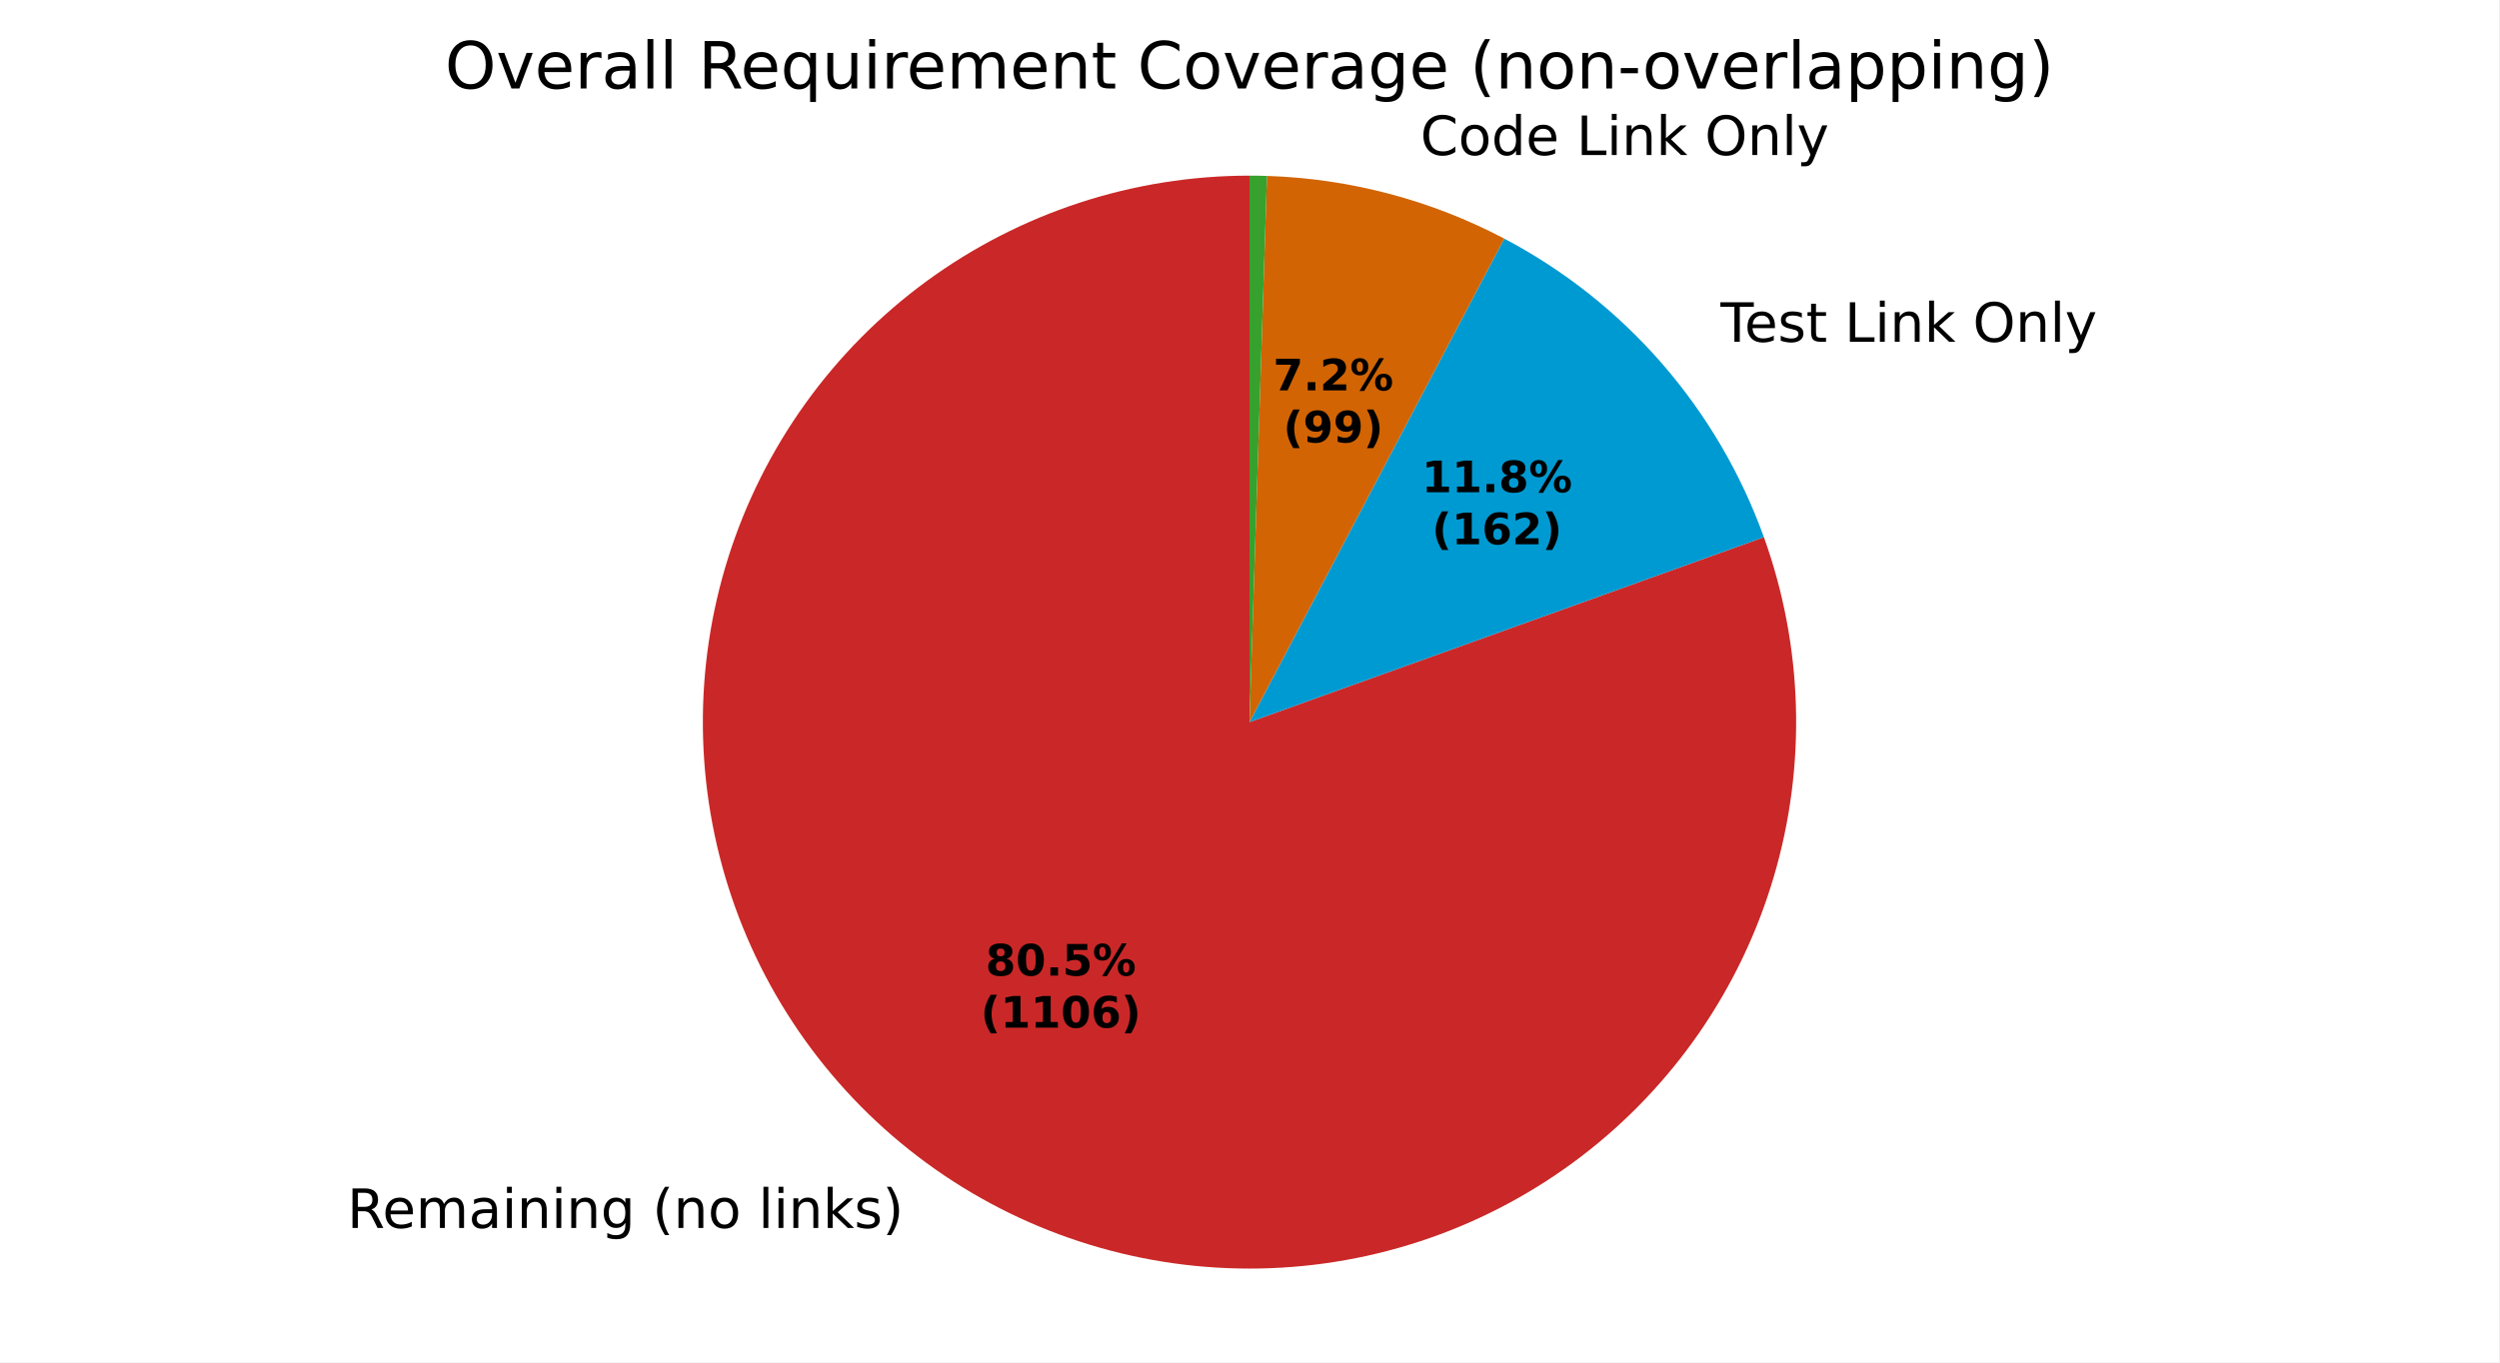
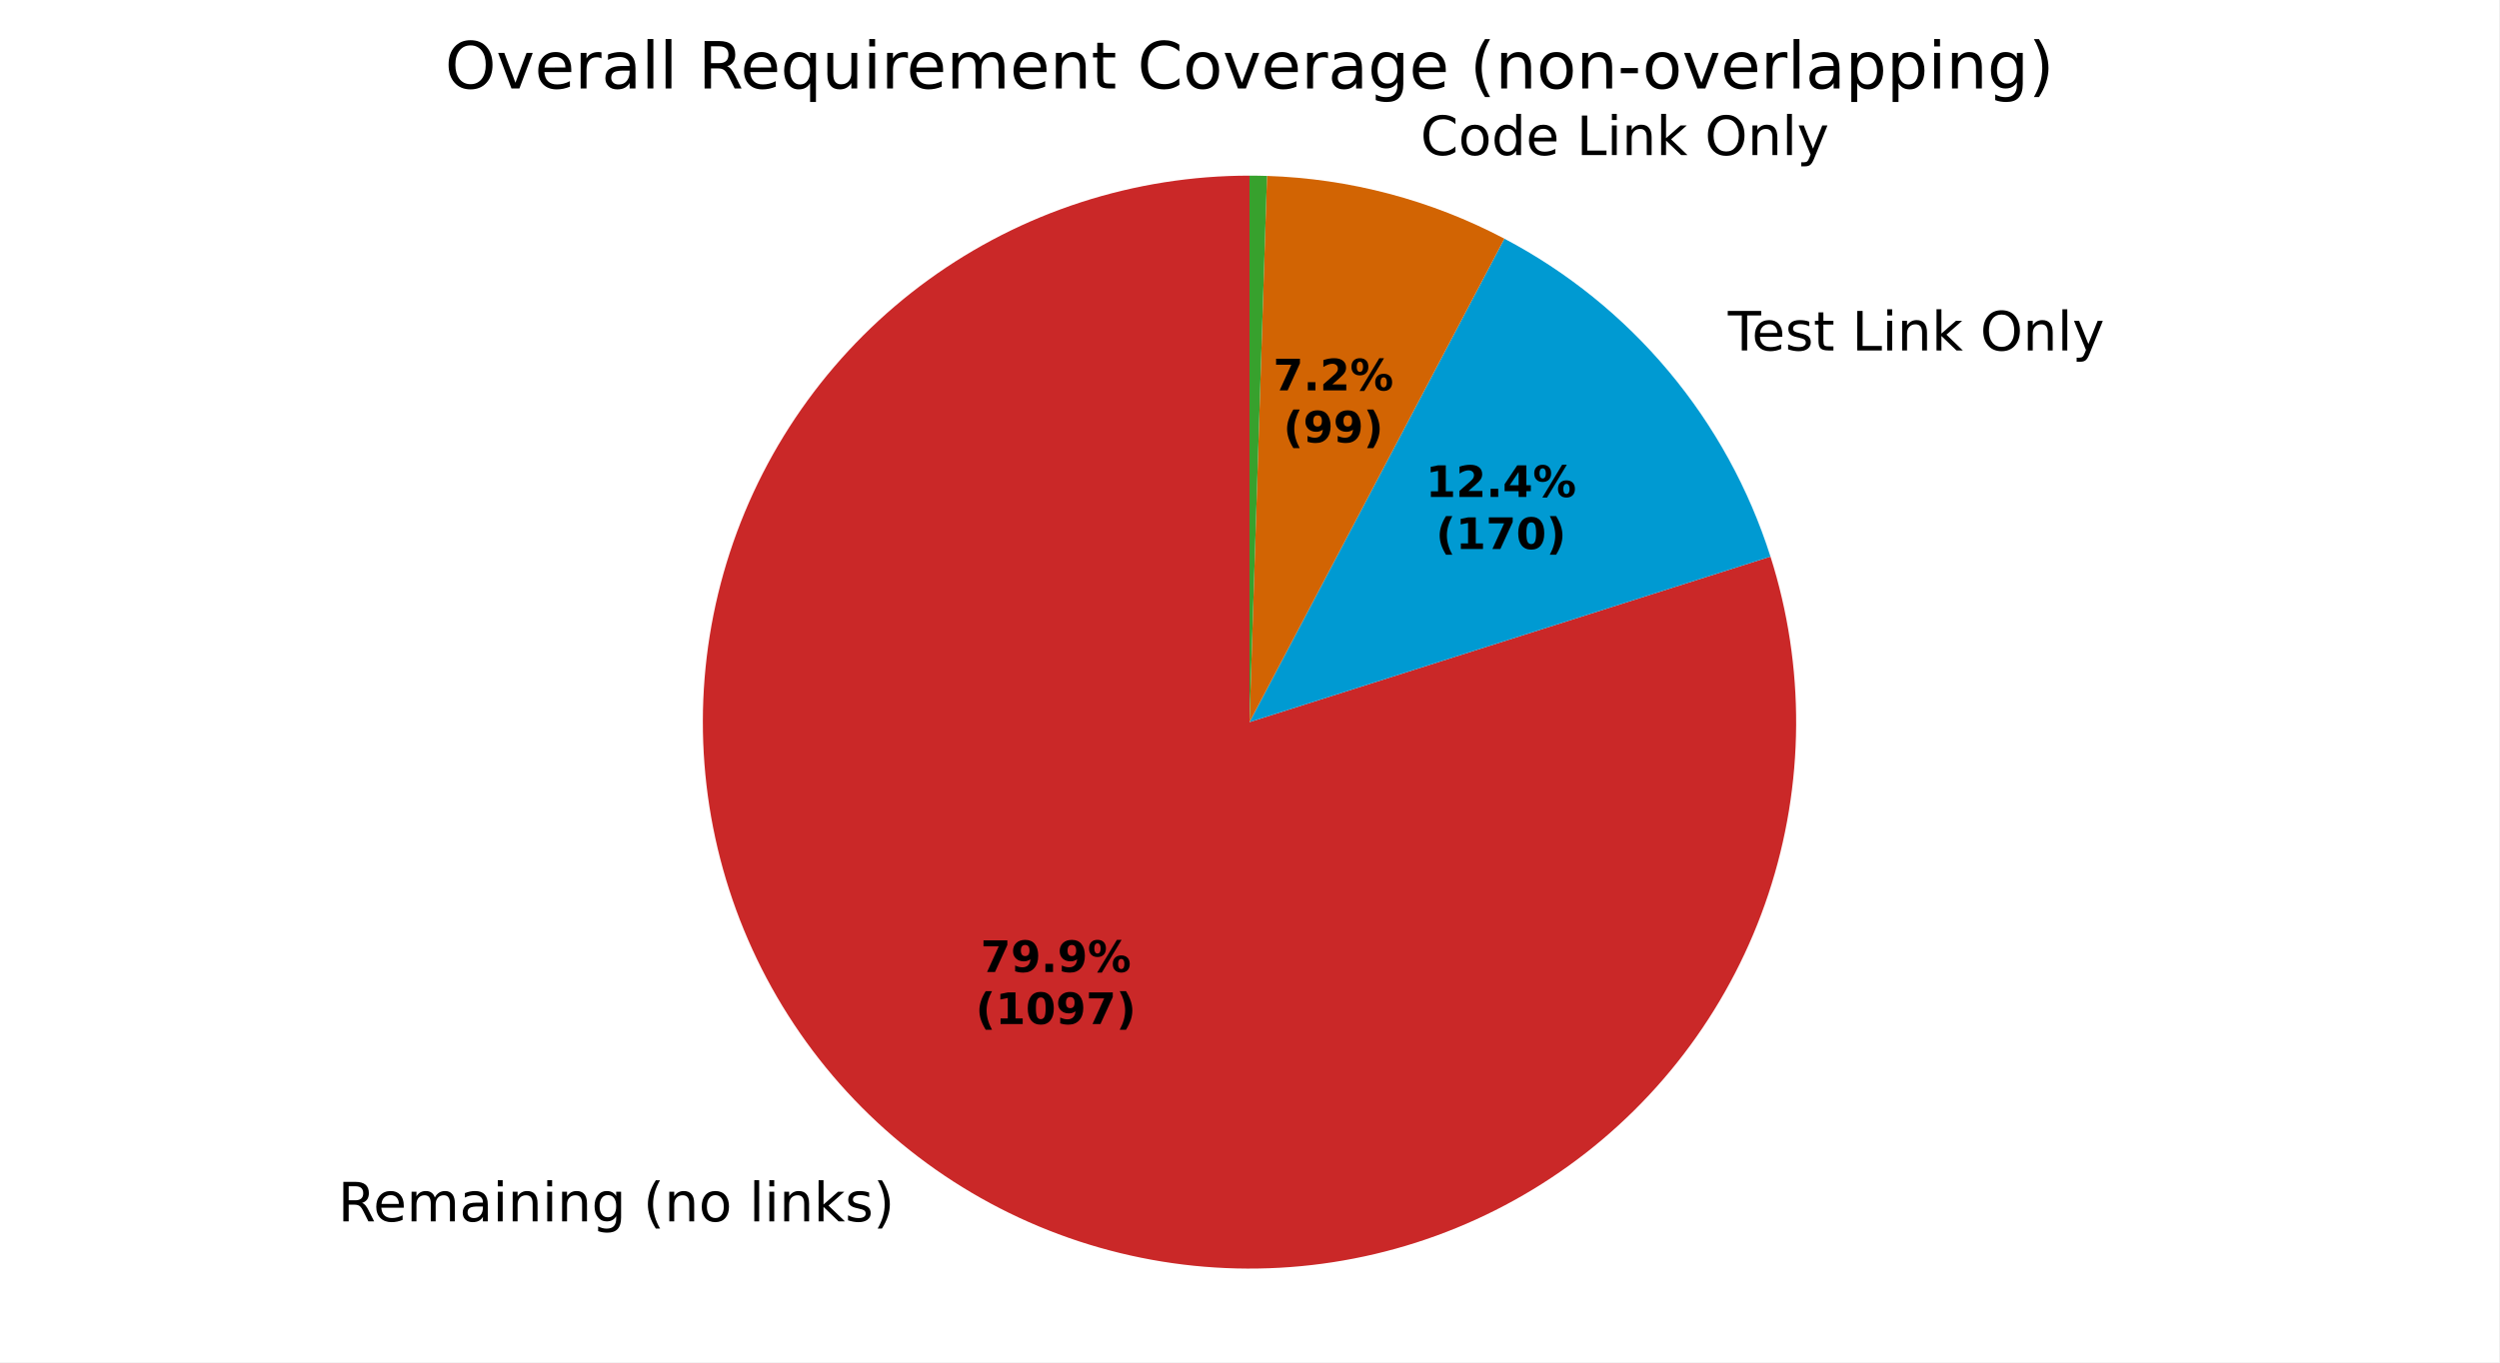
<svg xmlns="http://www.w3.org/2000/svg" xmlns:xlink="http://www.w3.org/1999/xlink" width="460.8pt" height="251.278pt" viewBox="0 0 460.8 251.278" version="1.1">
  <defs>
    <style type="text/css">*{stroke-linejoin: round; stroke-linecap: butt}</style>
  </defs>
  <g id="figure_1">
    <g id="patch_1">
      <path d="M 0 251.278  L 460.8 251.278  L 460.8 0  L 0 0  z " style="fill: #ffffff" />
    </g>
    <g id="axes_1">
      <g id="patch_2">
-         <path d="M 230.4 32.398  C 219.757 32.398 209.181 34.084 199.065 37.392  C 188.949 40.701 179.421 45.591 170.835 51.88  C 162.249 58.169 154.713 65.779 148.507 74.426  C 142.301 83.073 137.504 92.648 134.294 102.795  C 131.084 112.943 129.501 123.535 129.605 134.178  C 129.708 144.82 131.497 155.38 134.903 165.463  C 138.31 175.546 143.292 185.026 149.665 193.551  C 156.037 202.075 163.72 209.537 172.426 215.658  C 181.133 221.78 190.754 226.483 200.933 229.595  C 211.111 232.706 221.718 234.186 232.359 233.979  C 243 233.772 253.542 231.881 263.591 228.377  C 273.641 224.872 283.072 219.798 291.534 213.343  C 299.997 206.888 307.383 199.134 313.42 190.368  C 319.456 181.602 324.066 171.935 327.078 161.727  C 330.091 151.519 331.467 140.899 331.157 130.26  C 330.847 119.621 328.854 109.099 325.252 99.084  L 230.4 133.198  z " style="fill: #ca2828" />
+         <path d="M 230.4 32.398  C 219.836 32.398 209.338 34.059 199.289 37.319  C 189.241 40.58 179.768 45.399 171.217 51.602  C 162.665 57.804 155.142 65.313 148.922 73.851  C 142.703 82.39 137.864 91.854 134.584 101.896  C 131.303 111.937 129.621 122.432 129.6 132.996  C 129.579 143.56 131.219 154.062 134.459 164.117  C 137.699 174.171 142.5 183.654 148.685 192.218  C 154.871 200.782 162.364 208.32 170.89 214.557  C 179.417 220.793 188.871 225.651 198.906 228.952  C 208.941 232.252 219.433 233.955 229.996 233.997  C 240.56 234.04 251.065 232.421 261.126 229.201  C 271.187 225.981 280.68 221.199 289.256 215.031  C 297.832 208.863 305.386 201.384 311.639 192.871  C 317.893 184.357 322.77 174.912 326.09 164.884  C 329.411 154.856 331.135 144.367 331.198 133.804  C 331.262 123.24 329.664 112.732 326.464 102.664  L 230.4 133.198  z " style="fill: #ca2828" />
      </g>
      <g id="patch_3">
-         <path d="M 325.252 99.084  C 321.028 87.339 314.659 76.481 306.47 67.062  C 298.281 57.643 288.413 49.826 277.37 44.01  L 230.4 133.198  z " style="fill: #009ad2" />
+         <path d="M 326.464 102.664  C 322.493 90.169 316.121 78.568 307.708 68.513  C 299.294 58.458 288.999 50.14 277.401 44.027  L 230.4 133.198  z " style="fill: #009ad2" />
      </g>
      <g id="patch_4">
-         <path d="M 277.37 44.01  C 270.633 40.462 263.516 37.689 256.155 35.744  C 248.794 33.799 241.236 32.693 233.626 32.45  L 230.4 133.198  z " style="fill: #d26403" />
+         <path d="M 277.401 44.027  C 270.661 40.474 263.539 37.697 256.173 35.749  C 248.807 33.801 241.244 32.694 233.628 32.45  L 230.4 133.198  z " style="fill: #d26403" />
      </g>
      <g id="patch_5">
-         <path d="M 233.626 32.45  C 233.089 32.433 232.551 32.42 232.013 32.411  C 231.476 32.402 230.938 32.398 230.4 32.398  L 230.4 133.198  z " style="fill: #37a12d" />
+         <path d="M 233.628 32.45  C 233.091 32.433 232.553 32.42 232.014 32.411  C 231.476 32.402 230.938 32.398 230.4 32.398  L 230.4 133.198  z " style="fill: #37a12d" />
      </g>
      <g id="matplotlib.axis_1" />
      <g id="matplotlib.axis_2" />
      <g id="text_1">
-         <g transform="translate(64.01796 226.5024) scale(0.1 -0.1)">
+         <g transform="translate(62.32841 225.2907) scale(0.1 -0.1)">
          <defs>
            <path id="DejaVuSans-35" d="M 2841 2188  Q 3044 2119 3236 1894  Q 3428 1669 3622 1275  L 4263 0  L 3584 0  L 2988 1197  Q 2756 1666 2539 1819  Q 2322 1972 1947 1972  L 1259 1972  L 1259 0  L 628 0  L 628 4666  L 2053 4666  Q 2853 4666 3247 4331  Q 3641 3997 3641 3322  Q 3641 2881 3436 2590  Q 3231 2300 2841 2188  z M 1259 4147  L 1259 2491  L 2053 2491  Q 2509 2491 2742 2702  Q 2975 2913 2975 3322  Q 2975 3731 2742 3939  Q 2509 4147 2053 4147  L 1259 4147  z " transform="scale(0.015625)" />
            <path id="DejaVuSans-48" d="M 3597 1894  L 3597 1613  L 953 1613  Q 991 1019 1311 708  Q 1631 397 2203 397  Q 2534 397 2845 478  Q 3156 559 3463 722  L 3463 178  Q 3153 47 2828 -22  Q 2503 -91 2169 -91  Q 1331 -91 842 396  Q 353 884 353 1716  Q 353 2575 817 3079  Q 1281 3584 2069 3584  Q 2775 3584 3186 3129  Q 3597 2675 3597 1894  z M 3022 2063  Q 3016 2534 2758 2815  Q 2500 3097 2075 3097  Q 1594 3097 1305 2825  Q 1016 2553 972 2059  L 3022 2063  z " transform="scale(0.015625)" />
            <path id="DejaVuSans-50" d="M 3328 2828  Q 3544 3216 3844 3400  Q 4144 3584 4550 3584  Q 5097 3584 5394 3201  Q 5691 2819 5691 2113  L 5691 0  L 5113 0  L 5113 2094  Q 5113 2597 4934 2840  Q 4756 3084 4391 3084  Q 3944 3084 3684 2787  Q 3425 2491 3425 1978  L 3425 0  L 2847 0  L 2847 2094  Q 2847 2600 2669 2842  Q 2491 3084 2119 3084  Q 1678 3084 1418 2786  Q 1159 2488 1159 1978  L 1159 0  L 581 0  L 581 3500  L 1159 3500  L 1159 2956  Q 1356 3278 1631 3431  Q 1906 3584 2284 3584  Q 2666 3584 2933 3390  Q 3200 3197 3328 2828  z " transform="scale(0.015625)" />
            <path id="DejaVuSans-44" d="M 2194 1759  Q 1497 1759 1228 1600  Q 959 1441 959 1056  Q 959 750 1161 570  Q 1363 391 1709 391  Q 2188 391 2477 730  Q 2766 1069 2766 1631  L 2766 1759  L 2194 1759  z M 3341 1997  L 3341 0  L 2766 0  L 2766 531  Q 2569 213 2275 61  Q 1981 -91 1556 -91  Q 1019 -91 701 211  Q 384 513 384 1019  Q 384 1609 779 1909  Q 1175 2209 1959 2209  L 2766 2209  L 2766 2266  Q 2766 2663 2505 2880  Q 2244 3097 1772 3097  Q 1472 3097 1187 3025  Q 903 2953 641 2809  L 641 3341  Q 956 3463 1253 3523  Q 1550 3584 1831 3584  Q 2591 3584 2966 3190  Q 3341 2797 3341 1997  z " transform="scale(0.015625)" />
            <path id="DejaVuSans-4c" d="M 603 3500  L 1178 3500  L 1178 0  L 603 0  L 603 3500  z M 603 4863  L 1178 4863  L 1178 4134  L 603 4134  L 603 4863  z " transform="scale(0.015625)" />
            <path id="DejaVuSans-51" d="M 3513 2113  L 3513 0  L 2938 0  L 2938 2094  Q 2938 2591 2744 2837  Q 2550 3084 2163 3084  Q 1697 3084 1428 2787  Q 1159 2491 1159 1978  L 1159 0  L 581 0  L 581 3500  L 1159 3500  L 1159 2956  Q 1366 3272 1645 3428  Q 1925 3584 2291 3584  Q 2894 3584 3203 3211  Q 3513 2838 3513 2113  z " transform="scale(0.015625)" />
            <path id="DejaVuSans-4a" d="M 2906 1791  Q 2906 2416 2648 2759  Q 2391 3103 1925 3103  Q 1463 3103 1205 2759  Q 947 2416 947 1791  Q 947 1169 1205 825  Q 1463 481 1925 481  Q 2391 481 2648 825  Q 2906 1169 2906 1791  z M 3481 434  Q 3481 -459 3084 -895  Q 2688 -1331 1869 -1331  Q 1566 -1331 1297 -1286  Q 1028 -1241 775 -1147  L 775 -588  Q 1028 -725 1275 -790  Q 1522 -856 1778 -856  Q 2344 -856 2625 -561  Q 2906 -266 2906 331  L 2906 616  Q 2728 306 2450 153  Q 2172 0 1784 0  Q 1141 0 747 490  Q 353 981 353 1791  Q 353 2603 747 3093  Q 1141 3584 1784 3584  Q 2172 3584 2450 3431  Q 2728 3278 2906 2969  L 2906 3500  L 3481 3500  L 3481 434  z " transform="scale(0.015625)" />
            <path id="DejaVuSans-3" transform="scale(0.015625)" />
            <path id="DejaVuSans-b" d="M 1984 4856  Q 1566 4138 1362 3434  Q 1159 2731 1159 2009  Q 1159 1288 1364 580  Q 1569 -128 1984 -844  L 1484 -844  Q 1016 -109 783 600  Q 550 1309 550 2009  Q 550 2706 781 3412  Q 1013 4119 1484 4856  L 1984 4856  z " transform="scale(0.015625)" />
            <path id="DejaVuSans-52" d="M 1959 3097  Q 1497 3097 1228 2736  Q 959 2375 959 1747  Q 959 1119 1226 758  Q 1494 397 1959 397  Q 2419 397 2687 759  Q 2956 1122 2956 1747  Q 2956 2369 2687 2733  Q 2419 3097 1959 3097  z M 1959 3584  Q 2709 3584 3137 3096  Q 3566 2609 3566 1747  Q 3566 888 3137 398  Q 2709 -91 1959 -91  Q 1206 -91 779 398  Q 353 888 353 1747  Q 353 2609 779 3096  Q 1206 3584 1959 3584  z " transform="scale(0.015625)" />
            <path id="DejaVuSans-4f" d="M 603 4863  L 1178 4863  L 1178 0  L 603 0  L 603 4863  z " transform="scale(0.015625)" />
            <path id="DejaVuSans-4e" d="M 581 4863  L 1159 4863  L 1159 1991  L 2875 3500  L 3609 3500  L 1753 1863  L 3688 0  L 2938 0  L 1159 1709  L 1159 0  L 581 0  L 581 4863  z " transform="scale(0.015625)" />
            <path id="DejaVuSans-56" d="M 2834 3397  L 2834 2853  Q 2591 2978 2328 3040  Q 2066 3103 1784 3103  Q 1356 3103 1142 2972  Q 928 2841 928 2578  Q 928 2378 1081 2264  Q 1234 2150 1697 2047  L 1894 2003  Q 2506 1872 2764 1633  Q 3022 1394 3022 966  Q 3022 478 2636 193  Q 2250 -91 1575 -91  Q 1294 -91 989 -36  Q 684 19 347 128  L 347 722  Q 666 556 975 473  Q 1284 391 1588 391  Q 1994 391 2212 530  Q 2431 669 2431 922  Q 2431 1156 2273 1281  Q 2116 1406 1581 1522  L 1381 1569  Q 847 1681 609 1914  Q 372 2147 372 2553  Q 372 3047 722 3315  Q 1072 3584 1716 3584  Q 2034 3584 2315 3537  Q 2597 3491 2834 3397  z " transform="scale(0.015625)" />
            <path id="DejaVuSans-c" d="M 513 4856  L 1013 4856  Q 1481 4119 1714 3412  Q 1947 2706 1947 2009  Q 1947 1309 1714 600  Q 1481 -109 1013 -844  L 513 -844  Q 928 -128 1133 580  Q 1338 1288 1338 2009  Q 1338 2731 1133 3434  Q 928 4138 513 4856  z " transform="scale(0.015625)" />
          </defs>
          <use xlink:href="#DejaVuSans-35" />
          <use xlink:href="#DejaVuSans-48" transform="translate(65 0)" />
          <use xlink:href="#DejaVuSans-50" transform="translate(126.5312 0)" />
          <use xlink:href="#DejaVuSans-44" transform="translate(223.9375 0)" />
          <use xlink:href="#DejaVuSans-4c" transform="translate(285.2188 0)" />
          <use xlink:href="#DejaVuSans-51" transform="translate(313 0)" />
          <use xlink:href="#DejaVuSans-4c" transform="translate(376.375 0)" />
          <use xlink:href="#DejaVuSans-51" transform="translate(404.1562 0)" />
          <use xlink:href="#DejaVuSans-4a" transform="translate(467.5312 0)" />
          <use xlink:href="#DejaVuSans-3" transform="translate(531.0156 0)" />
          <use xlink:href="#DejaVuSans-b" transform="translate(562.7969 0)" />
          <use xlink:href="#DejaVuSans-51" transform="translate(601.8125 0)" />
          <use xlink:href="#DejaVuSans-52" transform="translate(665.1875 0)" />
          <use xlink:href="#DejaVuSans-3" transform="translate(726.375 0)" />
          <use xlink:href="#DejaVuSans-4f" transform="translate(758.1562 0)" />
          <use xlink:href="#DejaVuSans-4c" transform="translate(785.9375 0)" />
          <use xlink:href="#DejaVuSans-51" transform="translate(813.7188 0)" />
          <use xlink:href="#DejaVuSans-4e" transform="translate(877.0938 0)" />
          <use xlink:href="#DejaVuSans-56" transform="translate(935 0)" />
          <use xlink:href="#DejaVuSans-c" transform="translate(987.0938 0)" />
        </g>
      </g>
      <g id="text_2">
-         <g transform="translate(314.0767 63.04597) scale(0.1 -0.1)">
+         <g transform="translate(315.4386 64.64272) scale(0.1 -0.1)">
          <defs>
            <path id="DejaVuSans-37" d="M -19 4666  L 3928 4666  L 3928 4134  L 2272 4134  L 2272 0  L 1638 0  L 1638 4134  L -19 4134  L -19 4666  z " transform="scale(0.015625)" />
            <path id="DejaVuSans-57" d="M 1172 4494  L 1172 3500  L 2356 3500  L 2356 3053  L 1172 3053  L 1172 1153  Q 1172 725 1289 603  Q 1406 481 1766 481  L 2356 481  L 2356 0  L 1766 0  Q 1100 0 847 248  Q 594 497 594 1153  L 594 3053  L 172 3053  L 172 3500  L 594 3500  L 594 4494  L 1172 4494  z " transform="scale(0.015625)" />
            <path id="DejaVuSans-2f" d="M 628 4666  L 1259 4666  L 1259 531  L 3531 531  L 3531 0  L 628 0  L 628 4666  z " transform="scale(0.015625)" />
            <path id="DejaVuSans-32" d="M 2522 4238  Q 1834 4238 1429 3725  Q 1025 3213 1025 2328  Q 1025 1447 1429 934  Q 1834 422 2522 422  Q 3209 422 3611 934  Q 4013 1447 4013 2328  Q 4013 3213 3611 3725  Q 3209 4238 2522 4238  z M 2522 4750  Q 3503 4750 4090 4092  Q 4678 3434 4678 2328  Q 4678 1225 4090 567  Q 3503 -91 2522 -91  Q 1538 -91 948 565  Q 359 1222 359 2328  Q 359 3434 948 4092  Q 1538 4750 2522 4750  z " transform="scale(0.015625)" />
            <path id="DejaVuSans-5c" d="M 2059 -325  Q 1816 -950 1584 -1140  Q 1353 -1331 966 -1331  L 506 -1331  L 506 -850  L 844 -850  Q 1081 -850 1212 -737  Q 1344 -625 1503 -206  L 1606 56  L 191 3500  L 800 3500  L 1894 763  L 2988 3500  L 3597 3500  L 2059 -325  z " transform="scale(0.015625)" />
          </defs>
          <use xlink:href="#DejaVuSans-3" />
          <use xlink:href="#DejaVuSans-37" transform="translate(31.78125 0)" />
          <use xlink:href="#DejaVuSans-48" transform="translate(75.875 0)" />
          <use xlink:href="#DejaVuSans-56" transform="translate(137.4062 0)" />
          <use xlink:href="#DejaVuSans-57" transform="translate(189.5 0)" />
          <use xlink:href="#DejaVuSans-3" transform="translate(228.7031 0)" />
          <use xlink:href="#DejaVuSans-2f" transform="translate(260.4844 0)" />
          <use xlink:href="#DejaVuSans-4c" transform="translate(316.2031 0)" />
          <use xlink:href="#DejaVuSans-51" transform="translate(343.9844 0)" />
          <use xlink:href="#DejaVuSans-4e" transform="translate(407.3594 0)" />
          <use xlink:href="#DejaVuSans-3" transform="translate(465.2656 0)" />
          <use xlink:href="#DejaVuSans-32" transform="translate(497.0469 0)" />
          <use xlink:href="#DejaVuSans-51" transform="translate(575.7656 0)" />
          <use xlink:href="#DejaVuSans-4f" transform="translate(639.1406 0)" />
          <use xlink:href="#DejaVuSans-5c" transform="translate(666.9219 0)" />
        </g>
      </g>
      <g id="text_3">
-         <g transform="translate(258.7304 28.59652) scale(0.1 -0.1)">
+         <g transform="translate(258.7505 28.60186) scale(0.1 -0.1)">
          <defs>
            <path id="DejaVuSans-26" d="M 4122 4306  L 4122 3641  Q 3803 3938 3442 4084  Q 3081 4231 2675 4231  Q 1875 4231 1450 3742  Q 1025 3253 1025 2328  Q 1025 1406 1450 917  Q 1875 428 2675 428  Q 3081 428 3442 575  Q 3803 722 4122 1019  L 4122 359  Q 3791 134 3420 21  Q 3050 -91 2638 -91  Q 1578 -91 968 557  Q 359 1206 359 2328  Q 359 3453 968 4101  Q 1578 4750 2638 4750  Q 3056 4750 3426 4639  Q 3797 4528 4122 4306  z " transform="scale(0.015625)" />
            <path id="DejaVuSans-47" d="M 2906 2969  L 2906 4863  L 3481 4863  L 3481 0  L 2906 0  L 2906 525  Q 2725 213 2448 61  Q 2172 -91 1784 -91  Q 1150 -91 751 415  Q 353 922 353 1747  Q 353 2572 751 3078  Q 1150 3584 1784 3584  Q 2172 3584 2448 3432  Q 2725 3281 2906 2969  z M 947 1747  Q 947 1113 1208 752  Q 1469 391 1925 391  Q 2381 391 2643 752  Q 2906 1113 2906 1747  Q 2906 2381 2643 2742  Q 2381 3103 1925 3103  Q 1469 3103 1208 2742  Q 947 2381 947 1747  z " transform="scale(0.015625)" />
          </defs>
          <use xlink:href="#DejaVuSans-3" />
          <use xlink:href="#DejaVuSans-26" transform="translate(31.78125 0)" />
          <use xlink:href="#DejaVuSans-52" transform="translate(101.6094 0)" />
          <use xlink:href="#DejaVuSans-47" transform="translate(162.7969 0)" />
          <use xlink:href="#DejaVuSans-48" transform="translate(226.2812 0)" />
          <use xlink:href="#DejaVuSans-3" transform="translate(287.8125 0)" />
          <use xlink:href="#DejaVuSans-2f" transform="translate(319.5938 0)" />
          <use xlink:href="#DejaVuSans-4c" transform="translate(375.3125 0)" />
          <use xlink:href="#DejaVuSans-51" transform="translate(403.0938 0)" />
          <use xlink:href="#DejaVuSans-4e" transform="translate(466.4688 0)" />
          <use xlink:href="#DejaVuSans-3" transform="translate(524.375 0)" />
          <use xlink:href="#DejaVuSans-32" transform="translate(556.1562 0)" />
          <use xlink:href="#DejaVuSans-51" transform="translate(634.875 0)" />
          <use xlink:href="#DejaVuSans-4f" transform="translate(698.25 0)" />
          <use xlink:href="#DejaVuSans-5c" transform="translate(726.0312 0)" />
        </g>
      </g>
      <g id="text_4">
-         <g transform="translate(181.7389 179.9516) scale(0.08 -0.08)">
-           <defs>
-             <path id="DejaVuSans-Bold-1b" d="M 2228 2088  Q 1891 2088 1709 1903  Q 1528 1719 1528 1375  Q 1528 1031 1709 848  Q 1891 666 2228 666  Q 2563 666 2741 848  Q 2919 1031 2919 1375  Q 2919 1722 2741 1905  Q 2563 2088 2228 2088  z M 1350 2484  Q 925 2613 709 2878  Q 494 3144 494 3541  Q 494 4131 934 4440  Q 1375 4750 2228 4750  Q 3075 4750 3515 4442  Q 3956 4134 3956 3541  Q 3956 3144 3739 2878  Q 3522 2613 3097 2484  Q 3572 2353 3814 2058  Q 4056 1763 4056 1313  Q 4056 619 3595 264  Q 3134 -91 2228 -91  Q 1319 -91 855 264  Q 391 619 391 1313  Q 391 1763 633 2058  Q 875 2353 1350 2484  z M 1631 3419  Q 1631 3141 1786 2991  Q 1941 2841 2228 2841  Q 2509 2841 2662 2991  Q 2816 3141 2816 3419  Q 2816 3697 2662 3845  Q 2509 3994 2228 3994  Q 1941 3994 1786 3844  Q 1631 3694 1631 3419  z " transform="scale(0.015625)" />
-             <path id="DejaVuSans-Bold-13" d="M 2944 2338  Q 2944 3213 2780 3570  Q 2616 3928 2228 3928  Q 1841 3928 1675 3570  Q 1509 3213 1509 2338  Q 1509 1453 1675 1090  Q 1841 728 2228 728  Q 2613 728 2778 1090  Q 2944 1453 2944 2338  z M 4147 2328  Q 4147 1169 3647 539  Q 3147 -91 2228 -91  Q 1306 -91 806 539  Q 306 1169 306 2328  Q 306 3491 806 4120  Q 1306 4750 2228 4750  Q 3147 4750 3647 4120  Q 4147 3491 4147 2328  z " transform="scale(0.015625)" />
+         <g transform="translate(180.8173 179.2907) scale(0.08 -0.08)">
+           <defs>
+             <path id="DejaVuSans-Bold-1a" d="M 428 4666  L 3944 4666  L 3944 3988  L 2125 0  L 953 0  L 2675 3781  L 428 3781  L 428 4666  z " transform="scale(0.015625)" />
+             <path id="DejaVuSans-Bold-1c" d="M 641 103  L 641 966  Q 928 831 1190 764  Q 1453 697 1709 697  Q 2247 697 2547 995  Q 2847 1294 2900 1881  Q 2688 1725 2447 1647  Q 2206 1569 1925 1569  Q 1209 1569 770 1986  Q 331 2403 331 3084  Q 331 3838 820 4291  Q 1309 4744 2131 4744  Q 3044 4744 3544 4128  Q 4044 3513 4044 2388  Q 4044 1231 3459 570  Q 2875 -91 1856 -91  Q 1528 -91 1228 -42  Q 928 6 641 103  z M 2125 2350  Q 2441 2350 2600 2554  Q 2759 2759 2759 3169  Q 2759 3575 2600 3781  Q 2441 3988 2125 3988  Q 1809 3988 1650 3781  Q 1491 3575 1491 3169  Q 1491 2759 1650 2554  Q 1809 2350 2125 2350  z " transform="scale(0.015625)" />
            <path id="DejaVuSans-Bold-11" d="M 653 1209  L 1778 1209  L 1778 0  L 653 0  L 653 1209  z " transform="scale(0.015625)" />
-             <path id="DejaVuSans-Bold-18" d="M 678 4666  L 3669 4666  L 3669 3781  L 1638 3781  L 1638 3059  Q 1775 3097 1914 3117  Q 2053 3138 2203 3138  Q 3056 3138 3531 2711  Q 4006 2284 4006 1522  Q 4006 766 3489 337  Q 2972 -91 2053 -91  Q 1656 -91 1267 -14  Q 878 63 494 219  L 494 1166  Q 875 947 1217 837  Q 1559 728 1863 728  Q 2300 728 2551 942  Q 2803 1156 2803 1522  Q 2803 1891 2551 2103  Q 2300 2316 1863 2316  Q 1603 2316 1309 2248  Q 1016 2181 678 2041  L 678 4666  z " transform="scale(0.015625)" />
            <path id="DejaVuSans-Bold-8" d="M 4959 1925  Q 4738 1925 4616 1733  Q 4494 1541 4494 1184  Q 4494 825 4614 633  Q 4734 441 4959 441  Q 5184 441 5303 633  Q 5422 825 5422 1184  Q 5422 1541 5301 1733  Q 5181 1925 4959 1925  z M 4959 2450  Q 5541 2450 5875 2112  Q 6209 1775 6209 1184  Q 6209 594 5875 251  Q 5541 -91 4959 -91  Q 4378 -91 4042 251  Q 3706 594 3706 1184  Q 3706 1772 4042 2111  Q 4378 2450 4959 2450  z M 2094 -91  L 1403 -91  L 4319 4750  L 5013 4750  L 2094 -91  z M 1453 4750  Q 2034 4750 2367 4411  Q 2700 4072 2700 3481  Q 2700 2891 2367 2550  Q 2034 2209 1453 2209  Q 872 2209 539 2550  Q 206 2891 206 3481  Q 206 4072 539 4411  Q 872 4750 1453 4750  z M 1453 4225  Q 1228 4225 1106 4031  Q 984 3838 984 3481  Q 984 3122 1106 2926  Q 1228 2731 1453 2731  Q 1678 2731 1798 2926  Q 1919 3122 1919 3481  Q 1919 3838 1797 4031  Q 1675 4225 1453 4225  z " transform="scale(0.015625)" />
          </defs>
-           <use xlink:href="#DejaVuSans-Bold-1b" />
-           <use xlink:href="#DejaVuSans-Bold-13" transform="translate(69.57812 0)" />
+           <use xlink:href="#DejaVuSans-Bold-1a" />
+           <use xlink:href="#DejaVuSans-Bold-1c" transform="translate(69.57812 0)" />
          <use xlink:href="#DejaVuSans-Bold-11" transform="translate(139.1562 0)" />
-           <use xlink:href="#DejaVuSans-Bold-18" transform="translate(177.1406 0)" />
+           <use xlink:href="#DejaVuSans-Bold-1c" transform="translate(177.1406 0)" />
          <use xlink:href="#DejaVuSans-Bold-8" transform="translate(246.7188 0)" />
        </g>
-         <g transform="translate(180.827 189.5532) scale(0.08 -0.08)">
+         <g transform="translate(179.9054 188.8923) scale(0.08 -0.08)">
          <defs>
            <path id="DejaVuSans-Bold-b" d="M 2413 -844  L 1484 -844  Q 1006 -72 778 623  Q 550 1319 550 2003  Q 550 2688 779 3389  Q 1009 4091 1484 4856  L 2413 4856  Q 2013 4116 1813 3408  Q 1613 2700 1613 2009  Q 1613 1319 1811 609  Q 2009 -100 2413 -844  z " transform="scale(0.015625)" />
            <path id="DejaVuSans-Bold-14" d="M 750 831  L 1813 831  L 1813 3847  L 722 3622  L 722 4441  L 1806 4666  L 2950 4666  L 2950 831  L 4013 831  L 4013 0  L 750 0  L 750 831  z " transform="scale(0.015625)" />
-             <path id="DejaVuSans-Bold-19" d="M 2316 2303  Q 2000 2303 1842 2098  Q 1684 1894 1684 1484  Q 1684 1075 1842 870  Q 2000 666 2316 666  Q 2634 666 2792 870  Q 2950 1075 2950 1484  Q 2950 1894 2792 2098  Q 2634 2303 2316 2303  z M 3803 4544  L 3803 3681  Q 3506 3822 3243 3889  Q 2981 3956 2731 3956  Q 2194 3956 1894 3657  Q 1594 3359 1544 2772  Q 1750 2925 1990 3001  Q 2231 3078 2516 3078  Q 3231 3078 3670 2659  Q 4109 2241 4109 1563  Q 4109 813 3618 361  Q 3128 -91 2303 -91  Q 1394 -91 895 523  Q 397 1138 397 2266  Q 397 3422 980 4083  Q 1563 4744 2578 4744  Q 2900 4744 3203 4694  Q 3506 4644 3803 4544  z " transform="scale(0.015625)" />
+             <path id="DejaVuSans-Bold-13" d="M 2944 2338  Q 2944 3213 2780 3570  Q 2616 3928 2228 3928  Q 1841 3928 1675 3570  Q 1509 3213 1509 2338  Q 1509 1453 1675 1090  Q 1841 728 2228 728  Q 2613 728 2778 1090  Q 2944 1453 2944 2338  z M 4147 2328  Q 4147 1169 3647 539  Q 3147 -91 2228 -91  Q 1306 -91 806 539  Q 306 1169 306 2328  Q 306 3491 806 4120  Q 1306 4750 2228 4750  Q 3147 4750 3647 4120  Q 4147 3491 4147 2328  z " transform="scale(0.015625)" />
            <path id="DejaVuSans-Bold-c" d="M 513 -844  Q 913 -100 1113 609  Q 1313 1319 1313 2009  Q 1313 2700 1113 3408  Q 913 4116 513 4856  L 1441 4856  Q 1916 4091 2145 3389  Q 2375 2688 2375 2003  Q 2375 1319 2147 623  Q 1919 -72 1441 -844  L 513 -844  z " transform="scale(0.015625)" />
          </defs>
          <use xlink:href="#DejaVuSans-Bold-b" />
          <use xlink:href="#DejaVuSans-Bold-14" transform="translate(45.70312 0)" />
-           <use xlink:href="#DejaVuSans-Bold-14" transform="translate(115.2812 0)" />
-           <use xlink:href="#DejaVuSans-Bold-13" transform="translate(184.8594 0)" />
-           <use xlink:href="#DejaVuSans-Bold-19" transform="translate(254.4375 0)" />
+           <use xlink:href="#DejaVuSans-Bold-13" transform="translate(115.2812 0)" />
+           <use xlink:href="#DejaVuSans-Bold-1c" transform="translate(184.8594 0)" />
+           <use xlink:href="#DejaVuSans-Bold-1a" transform="translate(254.4375 0)" />
          <use xlink:href="#DejaVuSans-Bold-c" transform="translate(324.0156 0)" />
        </g>
      </g>
      <g id="text_5">
-         <g transform="translate(262.1649 90.79354) scale(0.08 -0.08)">
+         <g transform="translate(262.9078 91.6645) scale(0.08 -0.08)">
+           <defs>
+             <path id="DejaVuSans-Bold-15" d="M 1844 884  L 3897 884  L 3897 0  L 506 0  L 506 884  L 2209 2388  Q 2438 2594 2547 2791  Q 2656 2988 2656 3200  Q 2656 3528 2436 3728  Q 2216 3928 1850 3928  Q 1569 3928 1234 3808  Q 900 3688 519 3450  L 519 4475  Q 925 4609 1322 4679  Q 1719 4750 2100 4750  Q 2938 4750 3402 4381  Q 3866 4013 3866 3353  Q 3866 2972 3669 2642  Q 3472 2313 2841 1759  L 1844 884  z " transform="scale(0.015625)" />
+             <path id="DejaVuSans-Bold-17" d="M 2356 3675  L 1038 1722  L 2356 1722  L 2356 3675  z M 2156 4666  L 3494 4666  L 3494 1722  L 4159 1722  L 4159 850  L 3494 850  L 3494 0  L 2356 0  L 2356 850  L 288 850  L 288 1881  L 2156 4666  z " transform="scale(0.015625)" />
+           </defs>
          <use xlink:href="#DejaVuSans-Bold-14" />
-           <use xlink:href="#DejaVuSans-Bold-14" transform="translate(69.57812 0)" />
+           <use xlink:href="#DejaVuSans-Bold-15" transform="translate(69.57812 0)" />
          <use xlink:href="#DejaVuSans-Bold-11" transform="translate(139.1562 0)" />
-           <use xlink:href="#DejaVuSans-Bold-1b" transform="translate(177.1406 0)" />
+           <use xlink:href="#DejaVuSans-Bold-17" transform="translate(177.1406 0)" />
          <use xlink:href="#DejaVuSans-Bold-8" transform="translate(246.7188 0)" />
        </g>
-         <g transform="translate(264.0362 100.3951) scale(0.08 -0.08)">
-           <defs>
-             <path id="DejaVuSans-Bold-15" d="M 1844 884  L 3897 884  L 3897 0  L 506 0  L 506 884  L 2209 2388  Q 2438 2594 2547 2791  Q 2656 2988 2656 3200  Q 2656 3528 2436 3728  Q 2216 3928 1850 3928  Q 1569 3928 1234 3808  Q 900 3688 519 3450  L 519 4475  Q 925 4609 1322 4679  Q 1719 4750 2100 4750  Q 2938 4750 3402 4381  Q 3866 4013 3866 3353  Q 3866 2972 3669 2642  Q 3472 2313 2841 1759  L 1844 884  z " transform="scale(0.015625)" />
-           </defs>
+         <g transform="translate(264.7791 101.2661) scale(0.08 -0.08)">
          <use xlink:href="#DejaVuSans-Bold-b" />
          <use xlink:href="#DejaVuSans-Bold-14" transform="translate(45.70312 0)" />
-           <use xlink:href="#DejaVuSans-Bold-19" transform="translate(115.2812 0)" />
-           <use xlink:href="#DejaVuSans-Bold-15" transform="translate(184.8594 0)" />
+           <use xlink:href="#DejaVuSans-Bold-1a" transform="translate(115.2812 0)" />
+           <use xlink:href="#DejaVuSans-Bold-13" transform="translate(184.8594 0)" />
          <use xlink:href="#DejaVuSans-Bold-c" transform="translate(254.4375 0)" />
        </g>
      </g>
      <g id="text_6">
-         <g transform="translate(234.7592 72.00293) scale(0.08 -0.08)">
-           <defs>
-             <path id="DejaVuSans-Bold-1a" d="M 428 4666  L 3944 4666  L 3944 3988  L 2125 0  L 953 0  L 2675 3781  L 428 3781  L 428 4666  z " transform="scale(0.015625)" />
-           </defs>
+         <g transform="translate(234.7702 72.00584) scale(0.08 -0.08)">
          <use xlink:href="#DejaVuSans-Bold-1a" />
          <use xlink:href="#DejaVuSans-Bold-11" transform="translate(69.57812 0)" />
          <use xlink:href="#DejaVuSans-Bold-15" transform="translate(107.5625 0)" />
          <use xlink:href="#DejaVuSans-Bold-8" transform="translate(177.1406 0)" />
        </g>
-         <g transform="translate(236.6304 81.6045) scale(0.08 -0.08)">
-           <defs>
-             <path id="DejaVuSans-Bold-1c" d="M 641 103  L 641 966  Q 928 831 1190 764  Q 1453 697 1709 697  Q 2247 697 2547 995  Q 2847 1294 2900 1881  Q 2688 1725 2447 1647  Q 2206 1569 1925 1569  Q 1209 1569 770 1986  Q 331 2403 331 3084  Q 331 3838 820 4291  Q 1309 4744 2131 4744  Q 3044 4744 3544 4128  Q 4044 3513 4044 2388  Q 4044 1231 3459 570  Q 2875 -91 1856 -91  Q 1528 -91 1228 -42  Q 928 6 641 103  z M 2125 2350  Q 2441 2350 2600 2554  Q 2759 2759 2759 3169  Q 2759 3575 2600 3781  Q 2441 3988 2125 3988  Q 1809 3988 1650 3781  Q 1491 3575 1491 3169  Q 1491 2759 1650 2554  Q 1809 2350 2125 2350  z " transform="scale(0.015625)" />
-           </defs>
+         <g transform="translate(236.6414 81.6074) scale(0.08 -0.08)">
          <use xlink:href="#DejaVuSans-Bold-b" />
          <use xlink:href="#DejaVuSans-Bold-1c" transform="translate(45.70312 0)" />
          <use xlink:href="#DejaVuSans-Bold-1c" transform="translate(115.2812 0)" />
          <use xlink:href="#DejaVuSans-Bold-c" transform="translate(184.8594 0)" />
        </g>
      </g>
      <g id="text_7">
        <g transform="translate(82.04438 16.31812) scale(0.12 -0.12)">
          <defs>
            <path id="DejaVuSans-59" d="M 191 3500  L 800 3500  L 1894 563  L 2988 3500  L 3597 3500  L 2284 0  L 1503 0  L 191 3500  z " transform="scale(0.015625)" />
            <path id="DejaVuSans-55" d="M 2631 2963  Q 2534 3019 2420 3045  Q 2306 3072 2169 3072  Q 1681 3072 1420 2755  Q 1159 2438 1159 1844  L 1159 0  L 581 0  L 581 3500  L 1159 3500  L 1159 2956  Q 1341 3275 1631 3429  Q 1922 3584 2338 3584  Q 2397 3584 2469 3576  Q 2541 3569 2628 3553  L 2631 2963  z " transform="scale(0.015625)" />
            <path id="DejaVuSans-54" d="M 947 1747  Q 947 1113 1208 752  Q 1469 391 1925 391  Q 2381 391 2643 752  Q 2906 1113 2906 1747  Q 2906 2381 2643 2742  Q 2381 3103 1925 3103  Q 1469 3103 1208 2742  Q 947 2381 947 1747  z M 2906 525  Q 2725 213 2448 61  Q 2172 -91 1784 -91  Q 1150 -91 751 415  Q 353 922 353 1747  Q 353 2572 751 3078  Q 1150 3584 1784 3584  Q 2172 3584 2448 3432  Q 2725 3281 2906 2969  L 2906 3500  L 3481 3500  L 3481 -1331  L 2906 -1331  L 2906 525  z " transform="scale(0.015625)" />
            <path id="DejaVuSans-58" d="M 544 1381  L 544 3500  L 1119 3500  L 1119 1403  Q 1119 906 1312 657  Q 1506 409 1894 409  Q 2359 409 2629 706  Q 2900 1003 2900 1516  L 2900 3500  L 3475 3500  L 3475 0  L 2900 0  L 2900 538  Q 2691 219 2414 64  Q 2138 -91 1772 -91  Q 1169 -91 856 284  Q 544 659 544 1381  z M 1991 3584  L 1991 3584  z " transform="scale(0.015625)" />
            <path id="DejaVuSans-10" d="M 313 2009  L 1997 2009  L 1997 1497  L 313 1497  L 313 2009  z " transform="scale(0.015625)" />
            <path id="DejaVuSans-53" d="M 1159 525  L 1159 -1331  L 581 -1331  L 581 3500  L 1159 3500  L 1159 2969  Q 1341 3281 1617 3432  Q 1894 3584 2278 3584  Q 2916 3584 3314 3078  Q 3713 2572 3713 1747  Q 3713 922 3314 415  Q 2916 -91 2278 -91  Q 1894 -91 1617 61  Q 1341 213 1159 525  z M 3116 1747  Q 3116 2381 2855 2742  Q 2594 3103 2138 3103  Q 1681 3103 1420 2742  Q 1159 2381 1159 1747  Q 1159 1113 1420 752  Q 1681 391 2138 391  Q 2594 391 2855 752  Q 3116 1113 3116 1747  z " transform="scale(0.015625)" />
          </defs>
          <use xlink:href="#DejaVuSans-32" />
          <use xlink:href="#DejaVuSans-59" transform="translate(78.71875 0)" />
          <use xlink:href="#DejaVuSans-48" transform="translate(137.9062 0)" />
          <use xlink:href="#DejaVuSans-55" transform="translate(199.4375 0)" />
          <use xlink:href="#DejaVuSans-44" transform="translate(240.5469 0)" />
          <use xlink:href="#DejaVuSans-4f" transform="translate(301.8281 0)" />
          <use xlink:href="#DejaVuSans-4f" transform="translate(329.6094 0)" />
          <use xlink:href="#DejaVuSans-3" transform="translate(357.3906 0)" />
          <use xlink:href="#DejaVuSans-35" transform="translate(389.1719 0)" />
          <use xlink:href="#DejaVuSans-48" transform="translate(454.1719 0)" />
          <use xlink:href="#DejaVuSans-54" transform="translate(515.7031 0)" />
          <use xlink:href="#DejaVuSans-58" transform="translate(579.1875 0)" />
          <use xlink:href="#DejaVuSans-4c" transform="translate(642.5625 0)" />
          <use xlink:href="#DejaVuSans-55" transform="translate(670.3438 0)" />
          <use xlink:href="#DejaVuSans-48" transform="translate(709.25 0)" />
          <use xlink:href="#DejaVuSans-50" transform="translate(770.7812 0)" />
          <use xlink:href="#DejaVuSans-48" transform="translate(868.1875 0)" />
          <use xlink:href="#DejaVuSans-51" transform="translate(929.7188 0)" />
          <use xlink:href="#DejaVuSans-57" transform="translate(993.0938 0)" />
          <use xlink:href="#DejaVuSans-3" transform="translate(1032.297 0)" />
          <use xlink:href="#DejaVuSans-26" transform="translate(1064.078 0)" />
          <use xlink:href="#DejaVuSans-52" transform="translate(1133.906 0)" />
          <use xlink:href="#DejaVuSans-59" transform="translate(1195.094 0)" />
          <use xlink:href="#DejaVuSans-48" transform="translate(1254.281 0)" />
          <use xlink:href="#DejaVuSans-55" transform="translate(1315.812 0)" />
          <use xlink:href="#DejaVuSans-44" transform="translate(1356.922 0)" />
          <use xlink:href="#DejaVuSans-4a" transform="translate(1418.203 0)" />
          <use xlink:href="#DejaVuSans-48" transform="translate(1481.688 0)" />
          <use xlink:href="#DejaVuSans-3" transform="translate(1543.219 0)" />
          <use xlink:href="#DejaVuSans-b" transform="translate(1575 0)" />
          <use xlink:href="#DejaVuSans-51" transform="translate(1614.016 0)" />
          <use xlink:href="#DejaVuSans-52" transform="translate(1677.391 0)" />
          <use xlink:href="#DejaVuSans-51" transform="translate(1738.578 0)" />
          <use xlink:href="#DejaVuSans-10" transform="translate(1801.953 0)" />
          <use xlink:href="#DejaVuSans-52" transform="translate(1839.891 0)" />
          <use xlink:href="#DejaVuSans-59" transform="translate(1901.078 0)" />
          <use xlink:href="#DejaVuSans-48" transform="translate(1960.266 0)" />
          <use xlink:href="#DejaVuSans-55" transform="translate(2021.797 0)" />
          <use xlink:href="#DejaVuSans-4f" transform="translate(2062.906 0)" />
          <use xlink:href="#DejaVuSans-44" transform="translate(2090.688 0)" />
          <use xlink:href="#DejaVuSans-53" transform="translate(2151.969 0)" />
          <use xlink:href="#DejaVuSans-53" transform="translate(2215.453 0)" />
          <use xlink:href="#DejaVuSans-4c" transform="translate(2278.938 0)" />
          <use xlink:href="#DejaVuSans-51" transform="translate(2306.719 0)" />
          <use xlink:href="#DejaVuSans-4a" transform="translate(2370.094 0)" />
          <use xlink:href="#DejaVuSans-c" transform="translate(2433.578 0)" />
        </g>
      </g>
    </g>
  </g>
</svg>
